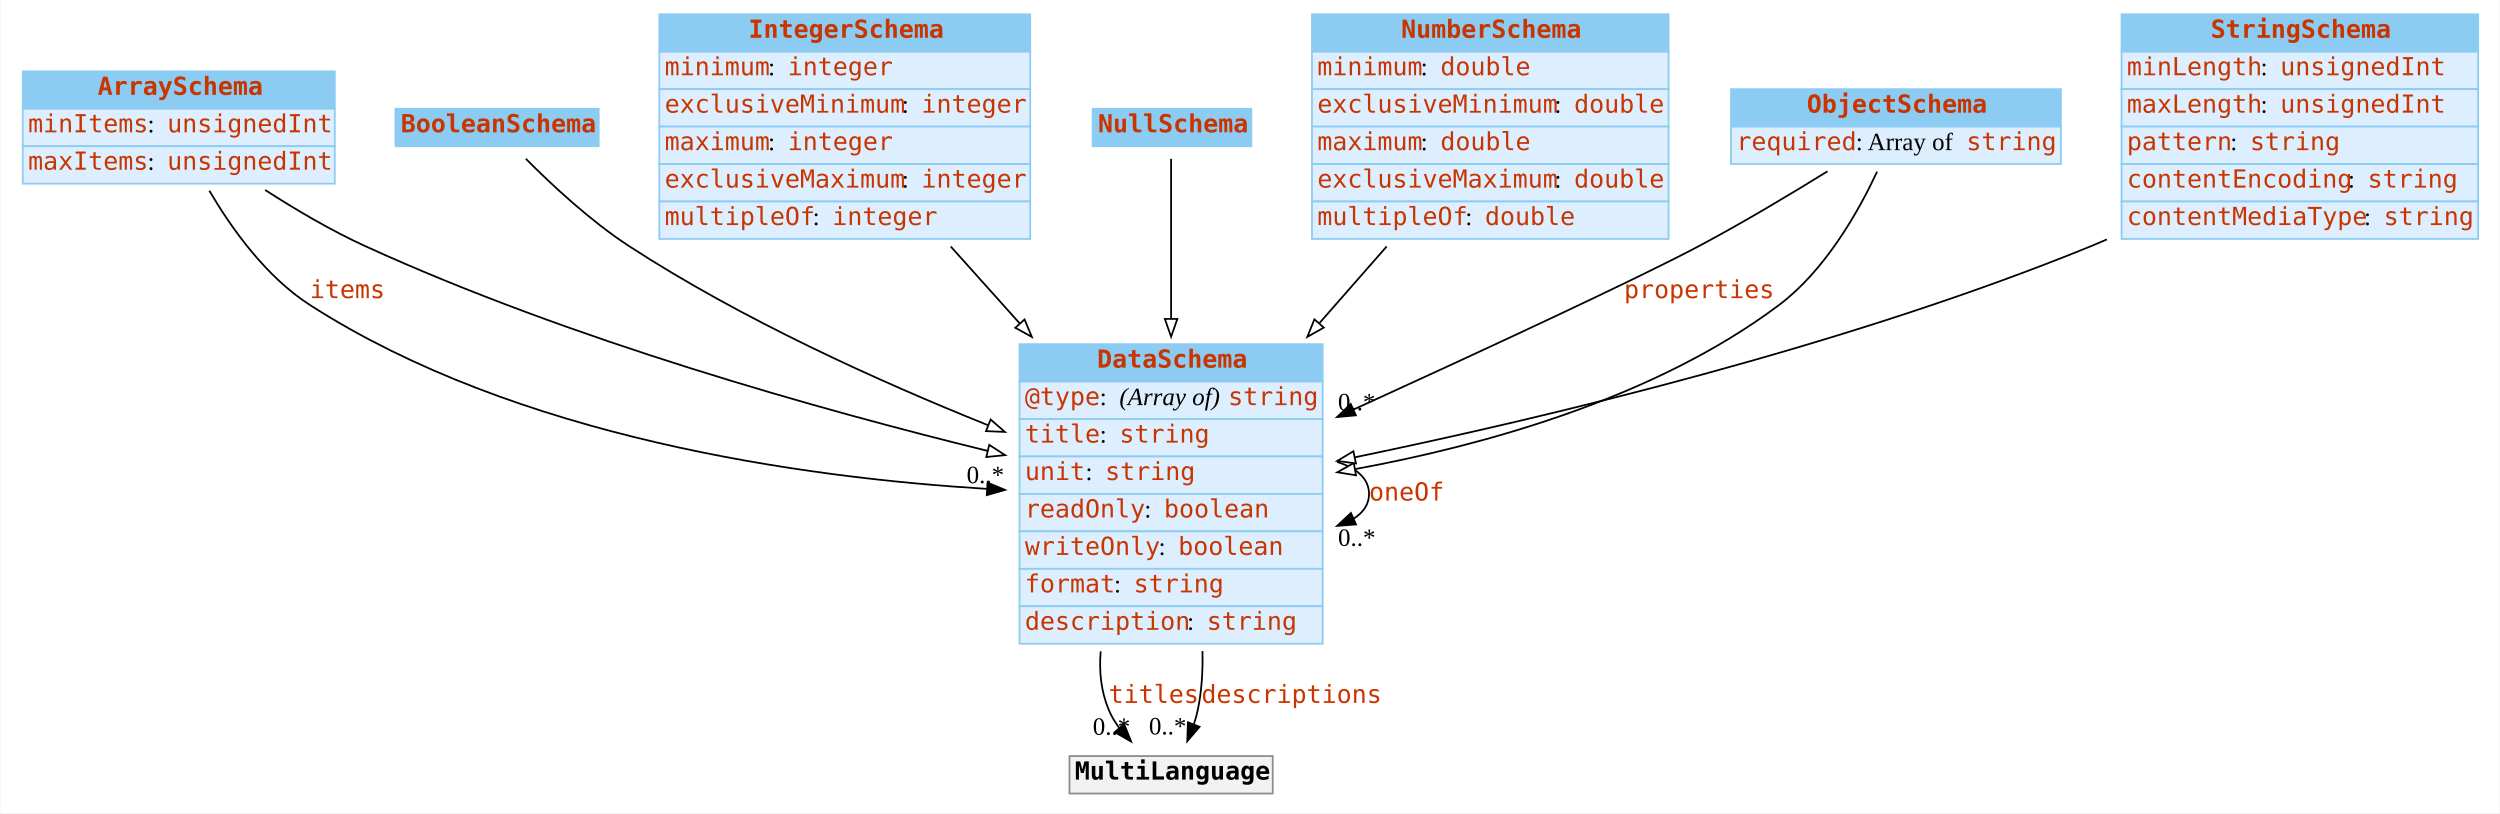
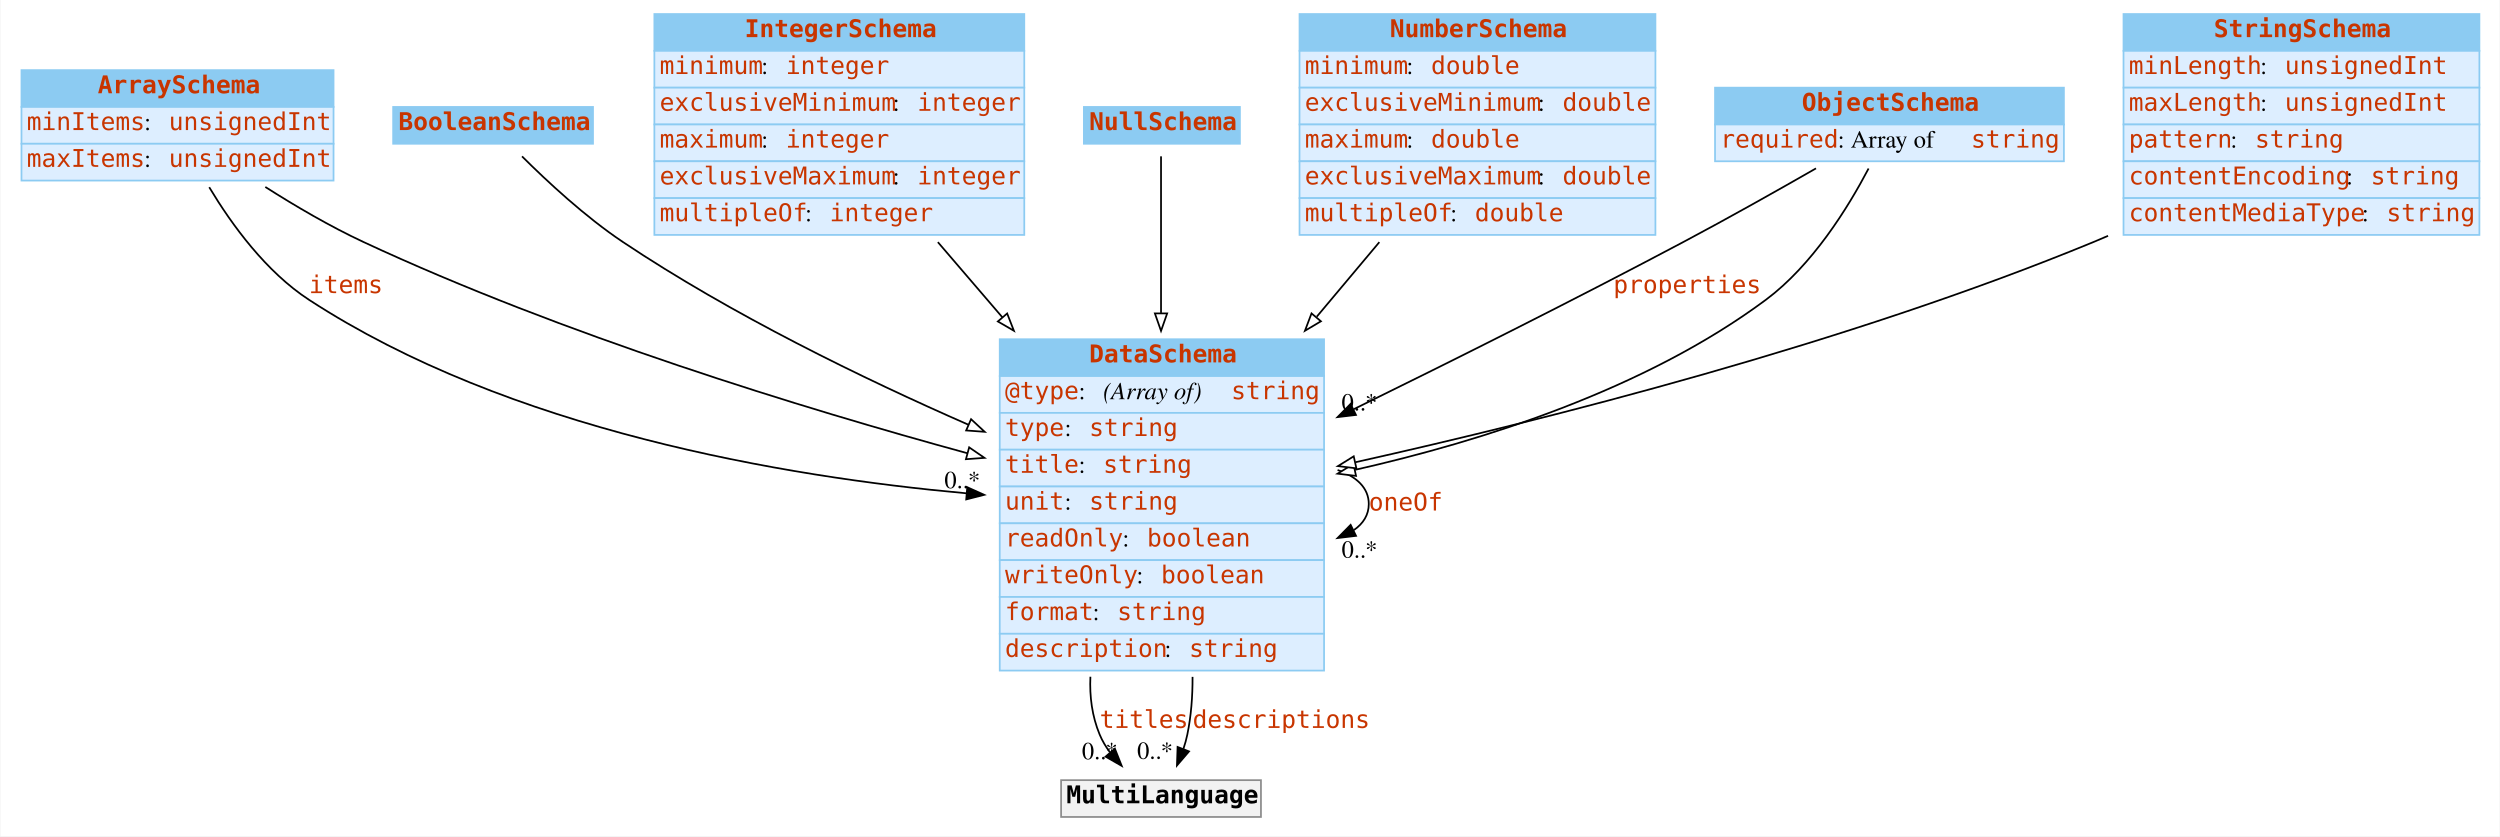
- <svg xmlns="http://www.w3.org/2000/svg" width="1402pt" height="456pt" viewBox="0.00 0.00 1401.50 456.00">
-   <g id="graph0" class="graph" transform="scale(1 1) rotate(0) translate(4 452)">
-     <polygon fill="white" stroke="transparent" points="-4,4 -4,-452 1397.5,-452 1397.5,4 -4,4" />
+ <svg xmlns="http://www.w3.org/2000/svg" width="1426pt" height="477pt" viewBox="0.00 0.00 1425.50 477.00">
+   <g id="graph0" class="graph" transform="scale(1 1) rotate(0) translate(4 473)">
+     <polygon fill="white" stroke="none" points="-4,4 -4,-473 1421.5,-473 1421.5,4 -4,4" />
    <g id="node1" class="node">
-       <polygon fill="#8ccbf2" stroke="transparent" points="8.5,-391 8.5,-412 183.5,-412 183.5,-391 8.5,-391" />
-       <polygon fill="none" stroke="#8ccbf2" points="8.5,-391 8.5,-412 183.5,-412 183.5,-391 8.5,-391" />
-       <text text-anchor="start" x="50.5" y="-398.8" font-family="mono" font-weight="bold" font-size="14.00" fill="#c83500">ArraySchema</text>
-       <polygon fill="#ddeeff" stroke="transparent" points="8.5,-370 8.5,-391 183.5,-391 183.5,-370 8.5,-370" />
-       <polygon fill="none" stroke="#8ccbf2" points="8.5,-370 8.5,-391 183.5,-391 183.5,-370 8.5,-370" />
-       <text text-anchor="start" x="11.5" y="-377.8" font-family="mono" font-size="14.00" fill="#c83500">minItems</text>
-       <text text-anchor="start" x="78.5" y="-377.8" font-family="Times New Roman,serif" font-size="14.00"> : </text>
-       <text text-anchor="start" x="89.5" y="-377.8" font-family="mono" font-size="14.00" fill="#c83500">unsignedInt</text>
-       <polygon fill="#ddeeff" stroke="transparent" points="8.5,-349 8.5,-370 183.5,-370 183.5,-349 8.5,-349" />
-       <polygon fill="none" stroke="#8ccbf2" points="8.5,-349 8.5,-370 183.5,-370 183.5,-349 8.5,-349" />
-       <text text-anchor="start" x="11.5" y="-356.8" font-family="mono" font-size="14.00" fill="#c83500">maxItems</text>
-       <text text-anchor="start" x="78.5" y="-356.8" font-family="Times New Roman,serif" font-size="14.00"> : </text>
-       <text text-anchor="start" x="89.5" y="-356.8" font-family="mono" font-size="14.00" fill="#c83500">unsignedInt</text>
+       <polygon fill="#8ccbf2" stroke="none" points="8,-412 8,-433 186,-433 186,-412 8,-412" />
+       <polygon fill="none" stroke="#8ccbf2" points="8,-412 8,-433 186,-433 186,-412 8,-412" />
+       <text text-anchor="start" x="51.5" y="-419.8" font-family="mono" font-weight="bold" font-size="14.00" fill="#c83500">ArraySchema</text>
+       <polygon fill="#ddeeff" stroke="none" points="8,-391 8,-412 186,-412 186,-391 8,-391" />
+       <polygon fill="none" stroke="#8ccbf2" points="8,-391 8,-412 186,-412 186,-391 8,-391" />
+       <text text-anchor="start" x="11" y="-398.8" font-family="mono" font-size="14.00" fill="#c83500">minItems</text>
+       <text text-anchor="start" x="78" y="-398.8" font-family="Times,serif" font-size="14.00"> : </text>
+       <text text-anchor="start" x="92" y="-398.8" font-family="mono" font-size="14.00" fill="#c83500">unsignedInt</text>
+       <polygon fill="#ddeeff" stroke="none" points="8,-370 8,-391 186,-391 186,-370 8,-370" />
+       <polygon fill="none" stroke="#8ccbf2" points="8,-370 8,-391 186,-391 186,-370 8,-370" />
+       <text text-anchor="start" x="11" y="-377.8" font-family="mono" font-size="14.00" fill="#c83500">maxItems</text>
+       <text text-anchor="start" x="78" y="-377.8" font-family="Times,serif" font-size="14.00"> : </text>
+       <text text-anchor="start" x="92" y="-377.8" font-family="mono" font-size="14.00" fill="#c83500">unsignedInt</text>
    </g>
    <g id="node3" class="node">
-       <polygon fill="#8ccbf2" stroke="transparent" points="567.5,-238 567.5,-259 737.5,-259 737.5,-238 567.5,-238" />
-       <polygon fill="none" stroke="#8ccbf2" points="567.5,-238 567.5,-259 737.5,-259 737.5,-238 567.5,-238" />
-       <text text-anchor="start" x="611" y="-245.8" font-family="mono" font-weight="bold" font-size="14.00" fill="#c83500">DataSchema</text>
-       <polygon fill="#ddeeff" stroke="transparent" points="567.5,-217 567.5,-238 737.5,-238 737.5,-217 567.5,-217" />
-       <polygon fill="none" stroke="#8ccbf2" points="567.5,-217 567.5,-238 737.5,-238 737.5,-217 567.5,-217" />
-       <text text-anchor="start" x="570.5" y="-224.8" font-family="mono" font-size="14.00" fill="#c83500">@type</text>
-       <text text-anchor="start" x="612.5" y="-224.8" font-family="Times New Roman,serif" font-size="14.00"> : </text>
-       <text text-anchor="start" x="623.5" y="-224.8" font-family="Times New Roman,serif" font-style="italic" font-size="14.00">(Array of) </text>
-       <text text-anchor="start" x="684.5" y="-224.8" font-family="mono" font-size="14.00" fill="#c83500">string</text>
-       <polygon fill="#ddeeff" stroke="transparent" points="567.5,-196 567.5,-217 737.5,-217 737.5,-196 567.5,-196" />
-       <polygon fill="none" stroke="#8ccbf2" points="567.5,-196 567.5,-217 737.5,-217 737.5,-196 567.5,-196" />
-       <text text-anchor="start" x="570.5" y="-203.8" font-family="mono" font-size="14.00" fill="#c83500">title</text>
-       <text text-anchor="start" x="612.5" y="-203.8" font-family="Times New Roman,serif" font-size="14.00"> : </text>
-       <text text-anchor="start" x="623.5" y="-203.8" font-family="mono" font-size="14.00" fill="#c83500">string</text>
-       <polygon fill="#ddeeff" stroke="transparent" points="567.5,-175 567.5,-196 737.5,-196 737.5,-175 567.5,-175" />
-       <polygon fill="none" stroke="#8ccbf2" points="567.5,-175 567.5,-196 737.5,-196 737.5,-175 567.5,-175" />
-       <text text-anchor="start" x="570.5" y="-182.8" font-family="mono" font-size="14.00" fill="#c83500">unit</text>
-       <text text-anchor="start" x="604.5" y="-182.8" font-family="Times New Roman,serif" font-size="14.00"> : </text>
-       <text text-anchor="start" x="615.5" y="-182.8" font-family="mono" font-size="14.00" fill="#c83500">string</text>
-       <polygon fill="#ddeeff" stroke="transparent" points="567.5,-154 567.5,-175 737.5,-175 737.5,-154 567.5,-154" />
-       <polygon fill="none" stroke="#8ccbf2" points="567.5,-154 567.5,-175 737.5,-175 737.5,-154 567.5,-154" />
-       <text text-anchor="start" x="570.5" y="-161.8" font-family="mono" font-size="14.00" fill="#c83500">readOnly</text>
-       <text text-anchor="start" x="637.5" y="-161.8" font-family="Times New Roman,serif" font-size="14.00"> : </text>
-       <text text-anchor="start" x="648.5" y="-161.8" font-family="mono" font-size="14.00" fill="#c83500">boolean</text>
-       <polygon fill="#ddeeff" stroke="transparent" points="567.5,-133 567.5,-154 737.5,-154 737.5,-133 567.5,-133" />
-       <polygon fill="none" stroke="#8ccbf2" points="567.5,-133 567.5,-154 737.5,-154 737.5,-133 567.5,-133" />
-       <text text-anchor="start" x="570.5" y="-140.8" font-family="mono" font-size="14.00" fill="#c83500">writeOnly</text>
-       <text text-anchor="start" x="645.5" y="-140.8" font-family="Times New Roman,serif" font-size="14.00"> : </text>
-       <text text-anchor="start" x="656.5" y="-140.8" font-family="mono" font-size="14.00" fill="#c83500">boolean</text>
-       <polygon fill="#ddeeff" stroke="transparent" points="567.5,-112 567.5,-133 737.5,-133 737.5,-112 567.5,-112" />
-       <polygon fill="none" stroke="#8ccbf2" points="567.5,-112 567.5,-133 737.5,-133 737.5,-112 567.5,-112" />
-       <text text-anchor="start" x="570.5" y="-119.8" font-family="mono" font-size="14.00" fill="#c83500">format</text>
-       <text text-anchor="start" x="620.5" y="-119.8" font-family="Times New Roman,serif" font-size="14.00"> : </text>
-       <text text-anchor="start" x="631.5" y="-119.8" font-family="mono" font-size="14.00" fill="#c83500">string</text>
-       <polygon fill="#ddeeff" stroke="transparent" points="567.5,-91 567.5,-112 737.5,-112 737.5,-91 567.5,-91" />
-       <polygon fill="none" stroke="#8ccbf2" points="567.5,-91 567.5,-112 737.5,-112 737.5,-91 567.5,-91" />
-       <text text-anchor="start" x="570.5" y="-98.8" font-family="mono" font-size="14.00" fill="#c83500">description</text>
-       <text text-anchor="start" x="661.5" y="-98.8" font-family="Times New Roman,serif" font-size="14.00"> : </text>
-       <text text-anchor="start" x="672.5" y="-98.8" font-family="mono" font-size="14.00" fill="#c83500">string</text>
+       <polygon fill="#8ccbf2" stroke="none" points="566,-258.5 566,-279.5 751,-279.5 751,-258.5 566,-258.5" />
+       <polygon fill="none" stroke="#8ccbf2" points="566,-258.5 566,-279.5 751,-279.5 751,-258.5 566,-258.5" />
+       <text text-anchor="start" x="617" y="-266.3" font-family="mono" font-weight="bold" font-size="14.00" fill="#c83500">DataSchema</text>
+       <polygon fill="#ddeeff" stroke="none" points="566,-237.5 566,-258.5 751,-258.5 751,-237.5 566,-237.5" />
+       <polygon fill="none" stroke="#8ccbf2" points="566,-237.5 566,-258.5 751,-258.5 751,-237.5 566,-237.5" />
+       <text text-anchor="start" x="569" y="-245.3" font-family="mono" font-size="14.00" fill="#c83500">@type</text>
+       <text text-anchor="start" x="611" y="-245.3" font-family="Times,serif" font-size="14.00"> : </text>
+       <text text-anchor="start" x="625" y="-245.3" font-family="Times,serif" font-style="italic" font-size="14.00">(Array of) </text>
+       <text text-anchor="start" x="698" y="-245.3" font-family="mono" font-size="14.00" fill="#c83500">string</text>
+       <polygon fill="#ddeeff" stroke="none" points="566,-216.5 566,-237.5 751,-237.5 751,-216.5 566,-216.5" />
+       <polygon fill="none" stroke="#8ccbf2" points="566,-216.5 566,-237.5 751,-237.5 751,-216.5 566,-216.5" />
+       <text text-anchor="start" x="569" y="-224.3" font-family="mono" font-size="14.00" fill="#c83500">type</text>
+       <text text-anchor="start" x="603" y="-224.3" font-family="Times,serif" font-size="14.00"> : </text>
+       <text text-anchor="start" x="617" y="-224.3" font-family="mono" font-size="14.00" fill="#c83500">string</text>
+       <polygon fill="#ddeeff" stroke="none" points="566,-195.5 566,-216.5 751,-216.5 751,-195.5 566,-195.5" />
+       <polygon fill="none" stroke="#8ccbf2" points="566,-195.5 566,-216.5 751,-216.5 751,-195.5 566,-195.5" />
+       <text text-anchor="start" x="569" y="-203.3" font-family="mono" font-size="14.00" fill="#c83500">title</text>
+       <text text-anchor="start" x="611" y="-203.3" font-family="Times,serif" font-size="14.00"> : </text>
+       <text text-anchor="start" x="625" y="-203.3" font-family="mono" font-size="14.00" fill="#c83500">string</text>
+       <polygon fill="#ddeeff" stroke="none" points="566,-174.5 566,-195.5 751,-195.5 751,-174.5 566,-174.5" />
+       <polygon fill="none" stroke="#8ccbf2" points="566,-174.5 566,-195.5 751,-195.5 751,-174.5 566,-174.5" />
+       <text text-anchor="start" x="569" y="-182.3" font-family="mono" font-size="14.00" fill="#c83500">unit</text>
+       <text text-anchor="start" x="603" y="-182.3" font-family="Times,serif" font-size="14.00"> : </text>
+       <text text-anchor="start" x="617" y="-182.3" font-family="mono" font-size="14.00" fill="#c83500">string</text>
+       <polygon fill="#ddeeff" stroke="none" points="566,-153.5 566,-174.5 751,-174.5 751,-153.5 566,-153.5" />
+       <polygon fill="none" stroke="#8ccbf2" points="566,-153.5 566,-174.5 751,-174.5 751,-153.5 566,-153.5" />
+       <text text-anchor="start" x="569" y="-161.3" font-family="mono" font-size="14.00" fill="#c83500">readOnly</text>
+       <text text-anchor="start" x="636" y="-161.3" font-family="Times,serif" font-size="14.00"> : </text>
+       <text text-anchor="start" x="650" y="-161.3" font-family="mono" font-size="14.00" fill="#c83500">boolean</text>
+       <polygon fill="#ddeeff" stroke="none" points="566,-132.5 566,-153.5 751,-153.5 751,-132.5 566,-132.5" />
+       <polygon fill="none" stroke="#8ccbf2" points="566,-132.5 566,-153.5 751,-153.5 751,-132.5 566,-132.5" />
+       <text text-anchor="start" x="569" y="-140.3" font-family="mono" font-size="14.00" fill="#c83500">writeOnly</text>
+       <text text-anchor="start" x="644" y="-140.3" font-family="Times,serif" font-size="14.00"> : </text>
+       <text text-anchor="start" x="658" y="-140.3" font-family="mono" font-size="14.00" fill="#c83500">boolean</text>
+       <polygon fill="#ddeeff" stroke="none" points="566,-111.5 566,-132.5 751,-132.5 751,-111.5 566,-111.5" />
+       <polygon fill="none" stroke="#8ccbf2" points="566,-111.5 566,-132.5 751,-132.5 751,-111.5 566,-111.5" />
+       <text text-anchor="start" x="569" y="-119.3" font-family="mono" font-size="14.00" fill="#c83500">format</text>
+       <text text-anchor="start" x="619" y="-119.3" font-family="Times,serif" font-size="14.00"> : </text>
+       <text text-anchor="start" x="633" y="-119.3" font-family="mono" font-size="14.00" fill="#c83500">string</text>
+       <polygon fill="#ddeeff" stroke="none" points="566,-90.5 566,-111.5 751,-111.5 751,-90.5 566,-90.5" />
+       <polygon fill="none" stroke="#8ccbf2" points="566,-90.5 566,-111.5 751,-111.5 751,-90.5 566,-90.5" />
+       <text text-anchor="start" x="569" y="-98.3" font-family="mono" font-size="14.00" fill="#c83500">description</text>
+       <text text-anchor="start" x="660" y="-98.3" font-family="Times,serif" font-size="14.00"> : </text>
+       <text text-anchor="start" x="674" y="-98.3" font-family="mono" font-size="14.00" fill="#c83500">string</text>
    </g>
    <g id="edge4" class="edge">
-       <path fill="none" stroke="black" d="M113.14,-345.06C125.89,-323.34 145.13,-296.67 169.5,-281 285.28,-206.55 445.6,-184.17 549.19,-177.84" />
-       <polygon fill="black" stroke="black" points="549.56,-181.33 559.34,-177.26 549.16,-174.34 549.56,-181.33" />
-       <text text-anchor="start" x="169.5" y="-284.8" font-family="mono" font-size="14.00" fill="#c83500">items</text>
-       <text text-anchor="middle" x="548.34" y="-181.06" font-family="Times New Roman,serif" font-size="14.00">0..*</text>
+       <path fill="none" stroke="black" d="M115.09,-366.21C128.09,-344.56 147.62,-317.9 172,-302 285.89,-227.73 442.56,-201.11 546.9,-191.63" />
+       <polygon fill="black" stroke="black" points="547.48,-195.09 557.14,-190.74 546.88,-188.12 547.48,-195.09" />
+       <text text-anchor="start" x="172" y="-305.8" font-family="mono" font-size="14.00" fill="#c83500">items</text>
+       <text text-anchor="middle" x="544.64" y="-194.54" font-family="Times,serif" font-size="14.00">0..*</text>
    </g>
    <g id="edge6" class="edge">
-       <path fill="none" stroke="black" d="M144.45,-345.46C161.63,-334.38 181.41,-322.73 200.5,-314 315.63,-261.37 456.17,-222.05 549.67,-199.12" />
-       <polygon fill="white" stroke="black" points="550.53,-202.51 559.42,-196.75 548.87,-195.71 550.53,-202.51" />
+       <path fill="none" stroke="black" d="M147.09,-366.36C164.31,-355.39 184.04,-343.84 203,-335 316.29,-282.19 453.54,-240.17 547.48,-214.49" />
+       <polygon fill="white" stroke="black" points="548.56,-217.83 557.29,-211.83 546.72,-211.07 548.56,-217.83" />
    </g>
    <g id="node2" class="node">
-       <polygon fill="#8ccbf2" stroke="transparent" points="217.5,-370 217.5,-391 331.5,-391 331.5,-370 217.5,-370" />
-       <polygon fill="none" stroke="#8ccbf2" points="217.5,-370 217.5,-391 331.5,-391 331.5,-370 217.5,-370" />
-       <text text-anchor="start" x="220.5" y="-377.8" font-family="mono" font-weight="bold" font-size="14.00" fill="#c83500">BooleanSchema</text>
+       <polygon fill="#8ccbf2" stroke="none" points="220,-391 220,-412 334,-412 334,-391 220,-391" />
+       <polygon fill="none" stroke="#8ccbf2" points="220,-391 220,-412 334,-412 334,-391 220,-391" />
+       <text text-anchor="start" x="223" y="-398.8" font-family="mono" font-weight="bold" font-size="14.00" fill="#c83500">BooleanSchema</text>
    </g>
    <g id="edge7" class="edge">
-       <path fill="none" stroke="black" d="M290.64,-362.96C304.89,-348.6 326.72,-328.19 348.5,-314 411.55,-272.94 488.82,-238.04 549.68,-213.61" />
-       <polygon fill="white" stroke="black" points="551.3,-216.73 559.3,-209.78 548.71,-210.23 551.3,-216.73" />
+       <path fill="none" stroke="black" d="M293.51,-383.81C307.82,-369.55 329.54,-349.35 351,-335 412.79,-293.68 487.82,-257.17 548.23,-230.69" />
+       <polygon fill="white" stroke="black" points="549.65,-233.89 557.42,-226.69 546.85,-227.47 549.65,-233.89" />
    </g>
    <g id="edge1" class="edge">
-       <path fill="none" stroke="black" d="M745.62,-192.92C756.45,-189.61 763.5,-183.64 763.5,-175 763.5,-169.19 760.32,-164.59 754.95,-161.19" />
-       <polygon fill="black" stroke="black" points="756.18,-157.91 745.62,-157.08 753.36,-164.32 756.18,-157.91" />
-       <text text-anchor="start" x="763.5" y="-171.3" font-family="mono" font-size="14.00" fill="#c83500">oneOf</text>
-       <text text-anchor="middle" x="756.62" y="-145.88" font-family="Times New Roman,serif" font-size="14.00">0..*</text>
+       <path fill="none" stroke="black" d="M758.71,-204.91C769.54,-201.17 776.5,-194.7 776.5,-185.5 776.5,-179.32 773.36,-174.37 768.01,-170.65" />
+       <polygon fill="black" stroke="black" points="769.23,-167.35 758.71,-166.09 766.15,-173.63 769.23,-167.35" />
+       <text text-anchor="start" x="776.5" y="-181.8" font-family="mono" font-size="14.00" fill="#c83500">oneOf</text>
+       <text text-anchor="middle" x="771.21" y="-154.89" font-family="Times,serif" font-size="14.00">0..*</text>
    </g>
    <g id="node9" class="node">
-       <polygon fill="#f2f2f2" stroke="transparent" points="595.5,-7 595.5,-28 709.5,-28 709.5,-7 595.5,-7" />
-       <polygon fill="none" stroke="#8c8c8c" points="595.5,-7 595.5,-28 709.5,-28 709.5,-7 595.5,-7" />
-       <text text-anchor="start" x="598.5" y="-14.8" font-family="mono" font-weight="bold" font-size="14.00">MultiLanguage</text>
+       <polygon fill="#f2f2f2" stroke="none" points="601,-7 601,-28 715,-28 715,-7 601,-7" />
+       <polygon fill="none" stroke="#8c8c8c" points="601,-7 601,-28 715,-28 715,-7 601,-7" />
+       <text text-anchor="start" x="604" y="-14.8" font-family="mono" font-weight="bold" font-size="14.00">MultiLanguage</text>
    </g>
    <g id="edge2" class="edge">
-       <path fill="none" stroke="black" d="M613.02,-86.7C612.06,-75.57 613.18,-64.43 617.5,-54 618.97,-50.46 620.99,-47.09 623.32,-43.93" />
-       <polygon fill="black" stroke="black" points="626.17,-45.99 630.07,-36.14 620.88,-41.41 626.17,-45.99" />
-       <text text-anchor="start" x="617.5" y="-57.8" font-family="mono" font-size="14.00" fill="#c83500">titles</text>
-       <text text-anchor="middle" x="619.07" y="-39.94" font-family="Times New Roman,serif" font-size="14.00">0..*</text>
+       <path fill="none" stroke="black" d="M617.71,-86.99C617.2,-75.72 618.65,-64.51 623,-54 624.47,-50.46 626.49,-47.09 628.82,-43.93" />
+       <polygon fill="black" stroke="black" points="631.67,-45.99 635.57,-36.14 626.38,-41.41 631.67,-45.99" />
+       <text text-anchor="start" x="623" y="-57.8" font-family="mono" font-size="14.00" fill="#c83500">titles</text>
+       <text text-anchor="middle" x="623.07" y="-39.94" font-family="Times,serif" font-size="14.00">0..*</text>
    </g>
    <g id="edge3" class="edge">
-       <path fill="none" stroke="black" d="M670.09,-86.89C670.37,-75.78 669.67,-64.59 667.5,-54 666.95,-51.3 666.17,-48.55 665.27,-45.84" />
-       <polygon fill="black" stroke="black" points="668.47,-44.4 661.58,-36.35 661.94,-46.94 668.47,-44.4" />
-       <text text-anchor="start" x="669.5" y="-57.8" font-family="mono" font-size="14.00" fill="#c83500">descriptions</text>
-       <text text-anchor="middle" x="650.58" y="-40.15" font-family="Times New Roman,serif" font-size="14.00">0..*</text>
+       <path fill="none" stroke="black" d="M675.98,-86.93C676.03,-75.78 675.18,-64.61 673,-54 672.45,-51.3 671.67,-48.55 670.77,-45.84" />
+       <polygon fill="black" stroke="black" points="673.97,-44.4 667.08,-36.35 667.44,-46.94 673.97,-44.4" />
+       <text text-anchor="start" x="676" y="-57.8" font-family="mono" font-size="14.00" fill="#c83500">descriptions</text>
+       <text text-anchor="middle" x="654.58" y="-40.15" font-family="Times,serif" font-size="14.00">0..*</text>
    </g>
    <g id="node4" class="node">
-       <polygon fill="#8ccbf2" stroke="transparent" points="365.5,-423 365.5,-444 573.5,-444 573.5,-423 365.5,-423" />
-       <polygon fill="none" stroke="#8ccbf2" points="365.5,-423 365.5,-444 573.5,-444 573.5,-423 365.5,-423" />
-       <text text-anchor="start" x="415.5" y="-430.8" font-family="mono" font-weight="bold" font-size="14.00" fill="#c83500">IntegerSchema</text>
-       <polygon fill="#ddeeff" stroke="transparent" points="365.5,-402 365.5,-423 573.5,-423 573.5,-402 365.5,-402" />
-       <polygon fill="none" stroke="#8ccbf2" points="365.5,-402 365.5,-423 573.5,-423 573.5,-402 365.5,-402" />
-       <text text-anchor="start" x="368.5" y="-409.8" font-family="mono" font-size="14.00" fill="#c83500">minimum</text>
-       <text text-anchor="start" x="426.5" y="-409.8" font-family="Times New Roman,serif" font-size="14.00"> : </text>
-       <text text-anchor="start" x="437.5" y="-409.8" font-family="mono" font-size="14.00" fill="#c83500">integer</text>
-       <polygon fill="#ddeeff" stroke="transparent" points="365.5,-381 365.5,-402 573.5,-402 573.5,-381 365.5,-381" />
-       <polygon fill="none" stroke="#8ccbf2" points="365.5,-381 365.5,-402 573.5,-402 573.5,-381 365.5,-381" />
-       <text text-anchor="start" x="368.5" y="-388.8" font-family="mono" font-size="14.00" fill="#c83500">exclusiveMinimum</text>
-       <text text-anchor="start" x="501.5" y="-388.8" font-family="Times New Roman,serif" font-size="14.00"> : </text>
-       <text text-anchor="start" x="512.5" y="-388.8" font-family="mono" font-size="14.00" fill="#c83500">integer</text>
-       <polygon fill="#ddeeff" stroke="transparent" points="365.5,-360 365.5,-381 573.5,-381 573.5,-360 365.5,-360" />
-       <polygon fill="none" stroke="#8ccbf2" points="365.5,-360 365.5,-381 573.5,-381 573.5,-360 365.5,-360" />
-       <text text-anchor="start" x="368.5" y="-367.8" font-family="mono" font-size="14.00" fill="#c83500">maximum</text>
-       <text text-anchor="start" x="426.5" y="-367.8" font-family="Times New Roman,serif" font-size="14.00"> : </text>
-       <text text-anchor="start" x="437.5" y="-367.8" font-family="mono" font-size="14.00" fill="#c83500">integer</text>
-       <polygon fill="#ddeeff" stroke="transparent" points="365.5,-339 365.5,-360 573.5,-360 573.5,-339 365.5,-339" />
-       <polygon fill="none" stroke="#8ccbf2" points="365.5,-339 365.5,-360 573.5,-360 573.5,-339 365.5,-339" />
-       <text text-anchor="start" x="368.5" y="-346.8" font-family="mono" font-size="14.00" fill="#c83500">exclusiveMaximum</text>
-       <text text-anchor="start" x="501.5" y="-346.8" font-family="Times New Roman,serif" font-size="14.00"> : </text>
-       <text text-anchor="start" x="512.5" y="-346.8" font-family="mono" font-size="14.00" fill="#c83500">integer</text>
-       <polygon fill="#ddeeff" stroke="transparent" points="365.5,-318 365.5,-339 573.5,-339 573.5,-318 365.5,-318" />
-       <polygon fill="none" stroke="#8ccbf2" points="365.5,-318 365.5,-339 573.5,-339 573.5,-318 365.5,-318" />
-       <text text-anchor="start" x="368.5" y="-325.8" font-family="mono" font-size="14.00" fill="#c83500">multipleOf</text>
-       <text text-anchor="start" x="451.5" y="-325.8" font-family="Times New Roman,serif" font-size="14.00"> : </text>
-       <text text-anchor="start" x="462.5" y="-325.8" font-family="mono" font-size="14.00" fill="#c83500">integer</text>
+       <polygon fill="#8ccbf2" stroke="none" points="369,-444 369,-465 580,-465 580,-444 369,-444" />
+       <polygon fill="none" stroke="#8ccbf2" points="369,-444 369,-465 580,-465 580,-444 369,-444" />
+       <text text-anchor="start" x="420.5" y="-451.8" font-family="mono" font-weight="bold" font-size="14.00" fill="#c83500">IntegerSchema</text>
+       <polygon fill="#ddeeff" stroke="none" points="369,-423 369,-444 580,-444 580,-423 369,-423" />
+       <polygon fill="none" stroke="#8ccbf2" points="369,-423 369,-444 580,-444 580,-423 369,-423" />
+       <text text-anchor="start" x="372" y="-430.8" font-family="mono" font-size="14.00" fill="#c83500">minimum</text>
+       <text text-anchor="start" x="430" y="-430.8" font-family="Times,serif" font-size="14.00"> : </text>
+       <text text-anchor="start" x="444" y="-430.8" font-family="mono" font-size="14.00" fill="#c83500">integer</text>
+       <polygon fill="#ddeeff" stroke="none" points="369,-402 369,-423 580,-423 580,-402 369,-402" />
+       <polygon fill="none" stroke="#8ccbf2" points="369,-402 369,-423 580,-423 580,-402 369,-402" />
+       <text text-anchor="start" x="372" y="-409.8" font-family="mono" font-size="14.00" fill="#c83500">exclusiveMinimum</text>
+       <text text-anchor="start" x="505" y="-409.8" font-family="Times,serif" font-size="14.00"> : </text>
+       <text text-anchor="start" x="519" y="-409.8" font-family="mono" font-size="14.00" fill="#c83500">integer</text>
+       <polygon fill="#ddeeff" stroke="none" points="369,-381 369,-402 580,-402 580,-381 369,-381" />
+       <polygon fill="none" stroke="#8ccbf2" points="369,-381 369,-402 580,-402 580,-381 369,-381" />
+       <text text-anchor="start" x="372" y="-388.8" font-family="mono" font-size="14.00" fill="#c83500">maximum</text>
+       <text text-anchor="start" x="430" y="-388.8" font-family="Times,serif" font-size="14.00"> : </text>
+       <text text-anchor="start" x="444" y="-388.8" font-family="mono" font-size="14.00" fill="#c83500">integer</text>
+       <polygon fill="#ddeeff" stroke="none" points="369,-360 369,-381 580,-381 580,-360 369,-360" />
+       <polygon fill="none" stroke="#8ccbf2" points="369,-360 369,-381 580,-381 580,-360 369,-360" />
+       <text text-anchor="start" x="372" y="-367.8" font-family="mono" font-size="14.00" fill="#c83500">exclusiveMaximum</text>
+       <text text-anchor="start" x="505" y="-367.8" font-family="Times,serif" font-size="14.00"> : </text>
+       <text text-anchor="start" x="519" y="-367.8" font-family="mono" font-size="14.00" fill="#c83500">integer</text>
+       <polygon fill="#ddeeff" stroke="none" points="369,-339 369,-360 580,-360 580,-339 369,-339" />
+       <polygon fill="none" stroke="#8ccbf2" points="369,-339 369,-360 580,-360 580,-339 369,-339" />
+       <text text-anchor="start" x="372" y="-346.8" font-family="mono" font-size="14.00" fill="#c83500">multipleOf</text>
+       <text text-anchor="start" x="455" y="-346.8" font-family="Times,serif" font-size="14.00"> : </text>
+       <text text-anchor="start" x="469" y="-346.8" font-family="mono" font-size="14.00" fill="#c83500">integer</text>
    </g>
    <g id="edge8" class="edge">
-       <path fill="none" stroke="black" d="M528.91,-313.77C541.27,-300 554.52,-285.23 567.58,-270.66" />
-       <polygon fill="white" stroke="black" points="570.32,-272.85 574.39,-263.07 565.11,-268.18 570.32,-272.85" />
+       <path fill="none" stroke="black" d="M530.71,-334.89C542.4,-321.27 554.98,-306.59 567.53,-291.97" />
+       <polygon fill="white" stroke="black" points="570.23,-294.2 574.08,-284.33 564.92,-289.64 570.23,-294.2" />
    </g>
    <g id="node5" class="node">
-       <polygon fill="#8ccbf2" stroke="transparent" points="608.5,-370 608.5,-391 697.5,-391 697.5,-370 608.5,-370" />
-       <polygon fill="none" stroke="#8ccbf2" points="608.5,-370 608.5,-391 697.5,-391 697.5,-370 608.5,-370" />
-       <text text-anchor="start" x="611.5" y="-377.8" font-family="mono" font-weight="bold" font-size="14.00" fill="#c83500">NullSchema</text>
+       <polygon fill="#8ccbf2" stroke="none" points="614,-391 614,-412 703,-412 703,-391 614,-391" />
+       <polygon fill="none" stroke="#8ccbf2" points="614,-391 614,-412 703,-412 703,-391 614,-391" />
+       <text text-anchor="start" x="617" y="-398.8" font-family="mono" font-weight="bold" font-size="14.00" fill="#c83500">NullSchema</text>
    </g>
    <g id="edge9" class="edge">
-       <path fill="none" stroke="black" d="M652.5,-362.96C652.5,-342.82 652.5,-307.7 652.5,-273.29" />
-       <polygon fill="white" stroke="black" points="656,-273.14 652.5,-263.14 649,-273.14 656,-273.14" />
+       <path fill="none" stroke="black" d="M658,-383.81C658,-363.86 658,-329.23 658,-294.5" />
+       <polygon fill="white" stroke="black" points="661.5,-294.23 658,-284.23 654.5,-294.23 661.5,-294.23" />
    </g>
    <g id="node6" class="node">
-       <polygon fill="#8ccbf2" stroke="transparent" points="731.5,-423 731.5,-444 931.5,-444 931.5,-423 731.5,-423" />
-       <polygon fill="none" stroke="#8ccbf2" points="731.5,-423 731.5,-444 931.5,-444 931.5,-423 731.5,-423" />
-       <text text-anchor="start" x="781.5" y="-430.8" font-family="mono" font-weight="bold" font-size="14.00" fill="#c83500">NumberSchema</text>
-       <polygon fill="#ddeeff" stroke="transparent" points="731.5,-402 731.5,-423 931.5,-423 931.5,-402 731.5,-402" />
-       <polygon fill="none" stroke="#8ccbf2" points="731.5,-402 731.5,-423 931.5,-423 931.5,-402 731.5,-402" />
-       <text text-anchor="start" x="734.5" y="-409.8" font-family="mono" font-size="14.00" fill="#c83500">minimum</text>
-       <text text-anchor="start" x="792.5" y="-409.8" font-family="Times New Roman,serif" font-size="14.00"> : </text>
-       <text text-anchor="start" x="803.5" y="-409.8" font-family="mono" font-size="14.00" fill="#c83500">double</text>
-       <polygon fill="#ddeeff" stroke="transparent" points="731.5,-381 731.5,-402 931.5,-402 931.5,-381 731.5,-381" />
-       <polygon fill="none" stroke="#8ccbf2" points="731.5,-381 731.5,-402 931.5,-402 931.5,-381 731.5,-381" />
-       <text text-anchor="start" x="734.5" y="-388.8" font-family="mono" font-size="14.00" fill="#c83500">exclusiveMinimum</text>
-       <text text-anchor="start" x="867.5" y="-388.8" font-family="Times New Roman,serif" font-size="14.00"> : </text>
-       <text text-anchor="start" x="878.5" y="-388.8" font-family="mono" font-size="14.00" fill="#c83500">double</text>
-       <polygon fill="#ddeeff" stroke="transparent" points="731.5,-360 731.5,-381 931.5,-381 931.5,-360 731.5,-360" />
-       <polygon fill="none" stroke="#8ccbf2" points="731.5,-360 731.5,-381 931.5,-381 931.5,-360 731.5,-360" />
-       <text text-anchor="start" x="734.5" y="-367.8" font-family="mono" font-size="14.00" fill="#c83500">maximum</text>
-       <text text-anchor="start" x="792.5" y="-367.8" font-family="Times New Roman,serif" font-size="14.00"> : </text>
-       <text text-anchor="start" x="803.5" y="-367.8" font-family="mono" font-size="14.00" fill="#c83500">double</text>
-       <polygon fill="#ddeeff" stroke="transparent" points="731.5,-339 731.5,-360 931.5,-360 931.5,-339 731.5,-339" />
-       <polygon fill="none" stroke="#8ccbf2" points="731.5,-339 731.5,-360 931.5,-360 931.5,-339 731.5,-339" />
-       <text text-anchor="start" x="734.5" y="-346.8" font-family="mono" font-size="14.00" fill="#c83500">exclusiveMaximum</text>
-       <text text-anchor="start" x="867.5" y="-346.8" font-family="Times New Roman,serif" font-size="14.00"> : </text>
-       <text text-anchor="start" x="878.5" y="-346.8" font-family="mono" font-size="14.00" fill="#c83500">double</text>
-       <polygon fill="#ddeeff" stroke="transparent" points="731.5,-318 731.5,-339 931.5,-339 931.5,-318 731.5,-318" />
-       <polygon fill="none" stroke="#8ccbf2" points="731.5,-318 731.5,-339 931.5,-339 931.5,-318 731.5,-318" />
-       <text text-anchor="start" x="734.5" y="-325.8" font-family="mono" font-size="14.00" fill="#c83500">multipleOf</text>
-       <text text-anchor="start" x="817.5" y="-325.8" font-family="Times New Roman,serif" font-size="14.00"> : </text>
-       <text text-anchor="start" x="828.5" y="-325.8" font-family="mono" font-size="14.00" fill="#c83500">double</text>
+       <polygon fill="#8ccbf2" stroke="none" points="737,-444 737,-465 940,-465 940,-444 737,-444" />
+       <polygon fill="none" stroke="#8ccbf2" points="737,-444 737,-465 940,-465 940,-444 737,-444" />
+       <text text-anchor="start" x="788.5" y="-451.8" font-family="mono" font-weight="bold" font-size="14.00" fill="#c83500">NumberSchema</text>
+       <polygon fill="#ddeeff" stroke="none" points="737,-423 737,-444 940,-444 940,-423 737,-423" />
+       <polygon fill="none" stroke="#8ccbf2" points="737,-423 737,-444 940,-444 940,-423 737,-423" />
+       <text text-anchor="start" x="740" y="-430.8" font-family="mono" font-size="14.00" fill="#c83500">minimum</text>
+       <text text-anchor="start" x="798" y="-430.8" font-family="Times,serif" font-size="14.00"> : </text>
+       <text text-anchor="start" x="812" y="-430.8" font-family="mono" font-size="14.00" fill="#c83500">double</text>
+       <polygon fill="#ddeeff" stroke="none" points="737,-402 737,-423 940,-423 940,-402 737,-402" />
+       <polygon fill="none" stroke="#8ccbf2" points="737,-402 737,-423 940,-423 940,-402 737,-402" />
+       <text text-anchor="start" x="740" y="-409.8" font-family="mono" font-size="14.00" fill="#c83500">exclusiveMinimum</text>
+       <text text-anchor="start" x="873" y="-409.8" font-family="Times,serif" font-size="14.00"> : </text>
+       <text text-anchor="start" x="887" y="-409.8" font-family="mono" font-size="14.00" fill="#c83500">double</text>
+       <polygon fill="#ddeeff" stroke="none" points="737,-381 737,-402 940,-402 940,-381 737,-381" />
+       <polygon fill="none" stroke="#8ccbf2" points="737,-381 737,-402 940,-402 940,-381 737,-381" />
+       <text text-anchor="start" x="740" y="-388.8" font-family="mono" font-size="14.00" fill="#c83500">maximum</text>
+       <text text-anchor="start" x="798" y="-388.8" font-family="Times,serif" font-size="14.00"> : </text>
+       <text text-anchor="start" x="812" y="-388.8" font-family="mono" font-size="14.00" fill="#c83500">double</text>
+       <polygon fill="#ddeeff" stroke="none" points="737,-360 737,-381 940,-381 940,-360 737,-360" />
+       <polygon fill="none" stroke="#8ccbf2" points="737,-360 737,-381 940,-381 940,-360 737,-360" />
+       <text text-anchor="start" x="740" y="-367.8" font-family="mono" font-size="14.00" fill="#c83500">exclusiveMaximum</text>
+       <text text-anchor="start" x="873" y="-367.8" font-family="Times,serif" font-size="14.00"> : </text>
+       <text text-anchor="start" x="887" y="-367.8" font-family="mono" font-size="14.00" fill="#c83500">double</text>
+       <polygon fill="#ddeeff" stroke="none" points="737,-339 737,-360 940,-360 940,-339 737,-339" />
+       <polygon fill="none" stroke="#8ccbf2" points="737,-339 737,-360 940,-360 940,-339 737,-339" />
+       <text text-anchor="start" x="740" y="-346.8" font-family="mono" font-size="14.00" fill="#c83500">multipleOf</text>
+       <text text-anchor="start" x="823" y="-346.8" font-family="Times,serif" font-size="14.00"> : </text>
+       <text text-anchor="start" x="837" y="-346.8" font-family="mono" font-size="14.00" fill="#c83500">double</text>
    </g>
    <g id="edge10" class="edge">
-       <path fill="none" stroke="black" d="M773.38,-313.77C761.3,-300 748.34,-285.23 735.56,-270.66" />
-       <polygon fill="white" stroke="black" points="738.13,-268.28 728.9,-263.07 732.86,-272.9 738.13,-268.28" />
+       <path fill="none" stroke="black" d="M782.53,-334.89C771.19,-321.39 759,-306.86 746.84,-292.37" />
+       <polygon fill="white" stroke="black" points="749.2,-289.74 740.09,-284.33 743.84,-294.24 749.2,-289.74" />
    </g>
    <g id="node7" class="node">
-       <polygon fill="#8ccbf2" stroke="transparent" points="966.5,-381 966.5,-402 1151.5,-402 1151.5,-381 966.5,-381" />
-       <polygon fill="none" stroke="#8ccbf2" points="966.5,-381 966.5,-402 1151.5,-402 1151.5,-381 966.5,-381" />
-       <text text-anchor="start" x="1009" y="-388.8" font-family="mono" font-weight="bold" font-size="14.00" fill="#c83500">ObjectSchema</text>
-       <polygon fill="#ddeeff" stroke="transparent" points="966.5,-360 966.5,-381 1151.5,-381 1151.5,-360 966.5,-360" />
-       <polygon fill="none" stroke="#8ccbf2" points="966.5,-360 966.5,-381 1151.5,-381 1151.5,-360 966.5,-360" />
-       <text text-anchor="start" x="969.5" y="-367.8" font-family="mono" font-size="14.00" fill="#c83500">required</text>
-       <text text-anchor="start" x="1036.5" y="-367.8" font-family="Times New Roman,serif" font-size="14.00"> : Array of </text>
-       <text text-anchor="start" x="1098.5" y="-367.8" font-family="mono" font-size="14.00" fill="#c83500">string</text>
+       <polygon fill="#8ccbf2" stroke="none" points="974,-402 974,-423 1173,-423 1173,-402 974,-402" />
+       <polygon fill="none" stroke="#8ccbf2" points="974,-402 974,-423 1173,-423 1173,-402 974,-402" />
+       <text text-anchor="start" x="1023.5" y="-409.8" font-family="mono" font-weight="bold" font-size="14.00" fill="#c83500">ObjectSchema</text>
+       <polygon fill="#ddeeff" stroke="none" points="974,-381 974,-402 1173,-402 1173,-381 974,-381" />
+       <polygon fill="none" stroke="#8ccbf2" points="974,-381 974,-402 1173,-402 1173,-381 974,-381" />
+       <text text-anchor="start" x="977" y="-388.8" font-family="mono" font-size="14.00" fill="#c83500">required</text>
+       <text text-anchor="start" x="1044" y="-388.8" font-family="Times,serif" font-size="14.00"> : Array of </text>
+       <text text-anchor="start" x="1120" y="-388.8" font-family="mono" font-size="14.00" fill="#c83500">string</text>
    </g>
    <g id="edge5" class="edge">
-       <path fill="none" stroke="black" d="M1020.63,-355.94C999.67,-342.97 972.99,-327.01 948.5,-314 912.92,-295.1 825.62,-254.65 754.99,-222.41" />
-       <polygon fill="black" stroke="black" points="756.13,-219.08 745.58,-218.12 753.23,-225.45 756.13,-219.08" />
-       <text text-anchor="start" x="906.5" y="-284.8" font-family="mono" font-size="14.00" fill="#c83500">properties</text>
-       <text text-anchor="middle" x="756.58" y="-221.92" font-family="Times New Roman,serif" font-size="14.00">0..*</text>
+       <path fill="none" stroke="black" d="M1031.59,-376.96C1009.34,-364.21 981.34,-348.45 956,-335 894.33,-302.27 824.53,-267.37 767.98,-239.63" />
+       <polygon fill="black" stroke="black" points="769.19,-236.32 758.67,-235.07 766.11,-242.61 769.19,-236.32" />
+       <text text-anchor="start" x="916" y="-305.8" font-family="mono" font-size="14.00" fill="#c83500">properties</text>
+       <text text-anchor="middle" x="771.17" y="-238.87" font-family="Times,serif" font-size="14.00">0..*</text>
    </g>
    <g id="edge11" class="edge">
-       <path fill="none" stroke="black" d="M1048.44,-355.73C1037.91,-333.23 1019.31,-300.39 993.5,-281 923.97,-228.77 828.14,-202.24 755.77,-188.94" />
-       <polygon fill="white" stroke="black" points="756.18,-185.46 745.72,-187.15 754.95,-192.35 756.18,-185.46" />
+       <path fill="none" stroke="black" d="M1061.59,-376.88C1049.84,-354.48 1029.52,-321.72 1003,-302 934.01,-250.72 840.86,-221.32 768.75,-205.03" />
+       <polygon fill="white" stroke="black" points="769.23,-201.55 758.72,-202.82 767.73,-208.39 769.23,-201.55" />
    </g>
    <g id="node8" class="node">
-       <polygon fill="#8ccbf2" stroke="transparent" points="1185.5,-423 1185.5,-444 1385.5,-444 1385.5,-423 1185.5,-423" />
-       <polygon fill="none" stroke="#8ccbf2" points="1185.5,-423 1185.5,-444 1385.5,-444 1385.5,-423 1185.5,-423" />
-       <text text-anchor="start" x="1235.5" y="-430.8" font-family="mono" font-weight="bold" font-size="14.00" fill="#c83500">StringSchema</text>
-       <polygon fill="#ddeeff" stroke="transparent" points="1185.5,-402 1185.5,-423 1385.5,-423 1385.5,-402 1185.5,-402" />
-       <polygon fill="none" stroke="#8ccbf2" points="1185.5,-402 1185.5,-423 1385.5,-423 1385.5,-402 1185.5,-402" />
-       <text text-anchor="start" x="1188.5" y="-409.8" font-family="mono" font-size="14.00" fill="#c83500">minLength</text>
-       <text text-anchor="start" x="1263.5" y="-409.8" font-family="Times New Roman,serif" font-size="14.00"> : </text>
-       <text text-anchor="start" x="1274.5" y="-409.8" font-family="mono" font-size="14.00" fill="#c83500">unsignedInt</text>
-       <polygon fill="#ddeeff" stroke="transparent" points="1185.5,-381 1185.5,-402 1385.5,-402 1385.5,-381 1185.5,-381" />
-       <polygon fill="none" stroke="#8ccbf2" points="1185.5,-381 1185.5,-402 1385.5,-402 1385.5,-381 1185.5,-381" />
-       <text text-anchor="start" x="1188.5" y="-388.8" font-family="mono" font-size="14.00" fill="#c83500">maxLength</text>
-       <text text-anchor="start" x="1263.5" y="-388.8" font-family="Times New Roman,serif" font-size="14.00"> : </text>
-       <text text-anchor="start" x="1274.5" y="-388.8" font-family="mono" font-size="14.00" fill="#c83500">unsignedInt</text>
-       <polygon fill="#ddeeff" stroke="transparent" points="1185.5,-360 1185.5,-381 1385.5,-381 1385.5,-360 1185.5,-360" />
-       <polygon fill="none" stroke="#8ccbf2" points="1185.5,-360 1185.5,-381 1385.5,-381 1385.5,-360 1185.5,-360" />
-       <text text-anchor="start" x="1188.5" y="-367.8" font-family="mono" font-size="14.00" fill="#c83500">pattern</text>
-       <text text-anchor="start" x="1246.5" y="-367.8" font-family="Times New Roman,serif" font-size="14.00"> : </text>
-       <text text-anchor="start" x="1257.5" y="-367.8" font-family="mono" font-size="14.00" fill="#c83500">string</text>
-       <polygon fill="#ddeeff" stroke="transparent" points="1185.5,-339 1185.5,-360 1385.5,-360 1385.5,-339 1185.5,-339" />
-       <polygon fill="none" stroke="#8ccbf2" points="1185.5,-339 1185.5,-360 1385.5,-360 1385.5,-339 1185.5,-339" />
-       <text text-anchor="start" x="1188.5" y="-346.8" font-family="mono" font-size="14.00" fill="#c83500">contentEncoding</text>
-       <text text-anchor="start" x="1312.5" y="-346.8" font-family="Times New Roman,serif" font-size="14.00"> : </text>
-       <text text-anchor="start" x="1323.5" y="-346.8" font-family="mono" font-size="14.00" fill="#c83500">string</text>
-       <polygon fill="#ddeeff" stroke="transparent" points="1185.5,-318 1185.5,-339 1385.5,-339 1385.5,-318 1185.5,-318" />
-       <polygon fill="none" stroke="#8ccbf2" points="1185.5,-318 1185.5,-339 1385.5,-339 1385.5,-318 1185.5,-318" />
-       <text text-anchor="start" x="1188.5" y="-325.8" font-family="mono" font-size="14.00" fill="#c83500">contentMediaType</text>
-       <text text-anchor="start" x="1321.5" y="-325.8" font-family="Times New Roman,serif" font-size="14.00"> : </text>
-       <text text-anchor="start" x="1332.5" y="-325.8" font-family="mono" font-size="14.00" fill="#c83500">string</text>
+       <polygon fill="#8ccbf2" stroke="none" points="1207,-444 1207,-465 1410,-465 1410,-444 1207,-444" />
+       <polygon fill="none" stroke="#8ccbf2" points="1207,-444 1207,-465 1410,-465 1410,-444 1207,-444" />
+       <text text-anchor="start" x="1258.5" y="-451.8" font-family="mono" font-weight="bold" font-size="14.00" fill="#c83500">StringSchema</text>
+       <polygon fill="#ddeeff" stroke="none" points="1207,-423 1207,-444 1410,-444 1410,-423 1207,-423" />
+       <polygon fill="none" stroke="#8ccbf2" points="1207,-423 1207,-444 1410,-444 1410,-423 1207,-423" />
+       <text text-anchor="start" x="1210" y="-430.8" font-family="mono" font-size="14.00" fill="#c83500">minLength</text>
+       <text text-anchor="start" x="1285" y="-430.8" font-family="Times,serif" font-size="14.00"> : </text>
+       <text text-anchor="start" x="1299" y="-430.8" font-family="mono" font-size="14.00" fill="#c83500">unsignedInt</text>
+       <polygon fill="#ddeeff" stroke="none" points="1207,-402 1207,-423 1410,-423 1410,-402 1207,-402" />
+       <polygon fill="none" stroke="#8ccbf2" points="1207,-402 1207,-423 1410,-423 1410,-402 1207,-402" />
+       <text text-anchor="start" x="1210" y="-409.8" font-family="mono" font-size="14.00" fill="#c83500">maxLength</text>
+       <text text-anchor="start" x="1285" y="-409.8" font-family="Times,serif" font-size="14.00"> : </text>
+       <text text-anchor="start" x="1299" y="-409.8" font-family="mono" font-size="14.00" fill="#c83500">unsignedInt</text>
+       <polygon fill="#ddeeff" stroke="none" points="1207,-381 1207,-402 1410,-402 1410,-381 1207,-381" />
+       <polygon fill="none" stroke="#8ccbf2" points="1207,-381 1207,-402 1410,-402 1410,-381 1207,-381" />
+       <text text-anchor="start" x="1210" y="-388.8" font-family="mono" font-size="14.00" fill="#c83500">pattern</text>
+       <text text-anchor="start" x="1268" y="-388.8" font-family="Times,serif" font-size="14.00"> : </text>
+       <text text-anchor="start" x="1282" y="-388.8" font-family="mono" font-size="14.00" fill="#c83500">string</text>
+       <polygon fill="#ddeeff" stroke="none" points="1207,-360 1207,-381 1410,-381 1410,-360 1207,-360" />
+       <polygon fill="none" stroke="#8ccbf2" points="1207,-360 1207,-381 1410,-381 1410,-360 1207,-360" />
+       <text text-anchor="start" x="1210" y="-367.8" font-family="mono" font-size="14.00" fill="#c83500">contentEncoding</text>
+       <text text-anchor="start" x="1334" y="-367.8" font-family="Times,serif" font-size="14.00"> : </text>
+       <text text-anchor="start" x="1348" y="-367.8" font-family="mono" font-size="14.00" fill="#c83500">string</text>
+       <polygon fill="#ddeeff" stroke="none" points="1207,-339 1207,-360 1410,-360 1410,-339 1207,-339" />
+       <polygon fill="none" stroke="#8ccbf2" points="1207,-339 1207,-360 1410,-360 1410,-339 1207,-339" />
+       <text text-anchor="start" x="1210" y="-346.8" font-family="mono" font-size="14.00" fill="#c83500">contentMediaType</text>
+       <text text-anchor="start" x="1343" y="-346.8" font-family="Times,serif" font-size="14.00"> : </text>
+       <text text-anchor="start" x="1357" y="-346.8" font-family="mono" font-size="14.00" fill="#c83500">string</text>
    </g>
    <g id="edge12" class="edge">
-       <path fill="none" stroke="black" d="M1177.29,-317.73C1174.35,-316.44 1171.42,-315.19 1168.5,-314 1030.22,-257.57 861.7,-217.52 755.72,-195.58" />
-       <polygon fill="white" stroke="black" points="756.16,-192.1 745.66,-193.51 754.75,-198.95 756.16,-192.1" />
+       <path fill="none" stroke="black" d="M1198.18,-338.49C1195.44,-337.29 1192.71,-336.12 1190,-335 1049.23,-276.96 878.4,-233.78 768.97,-209.37" />
+       <polygon fill="white" stroke="black" points="769.43,-205.88 758.91,-207.13 767.91,-212.72 769.43,-205.88" />
    </g>
  </g>
</svg>
